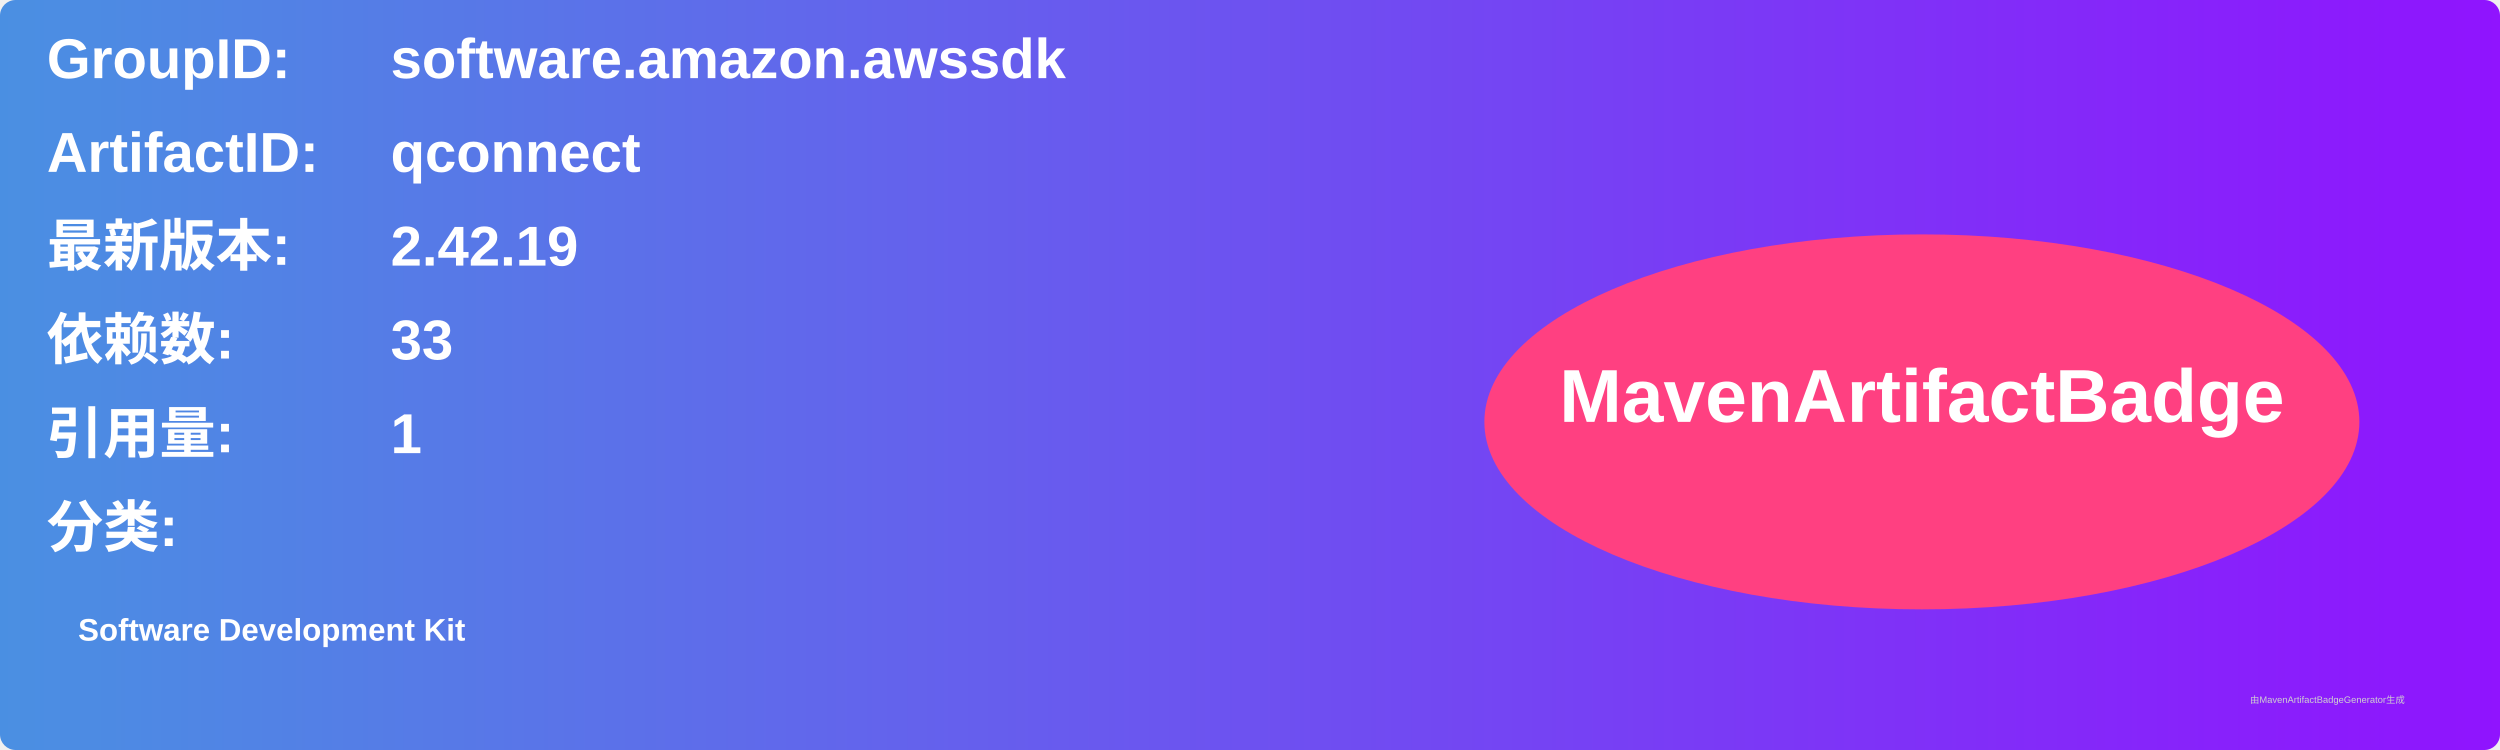
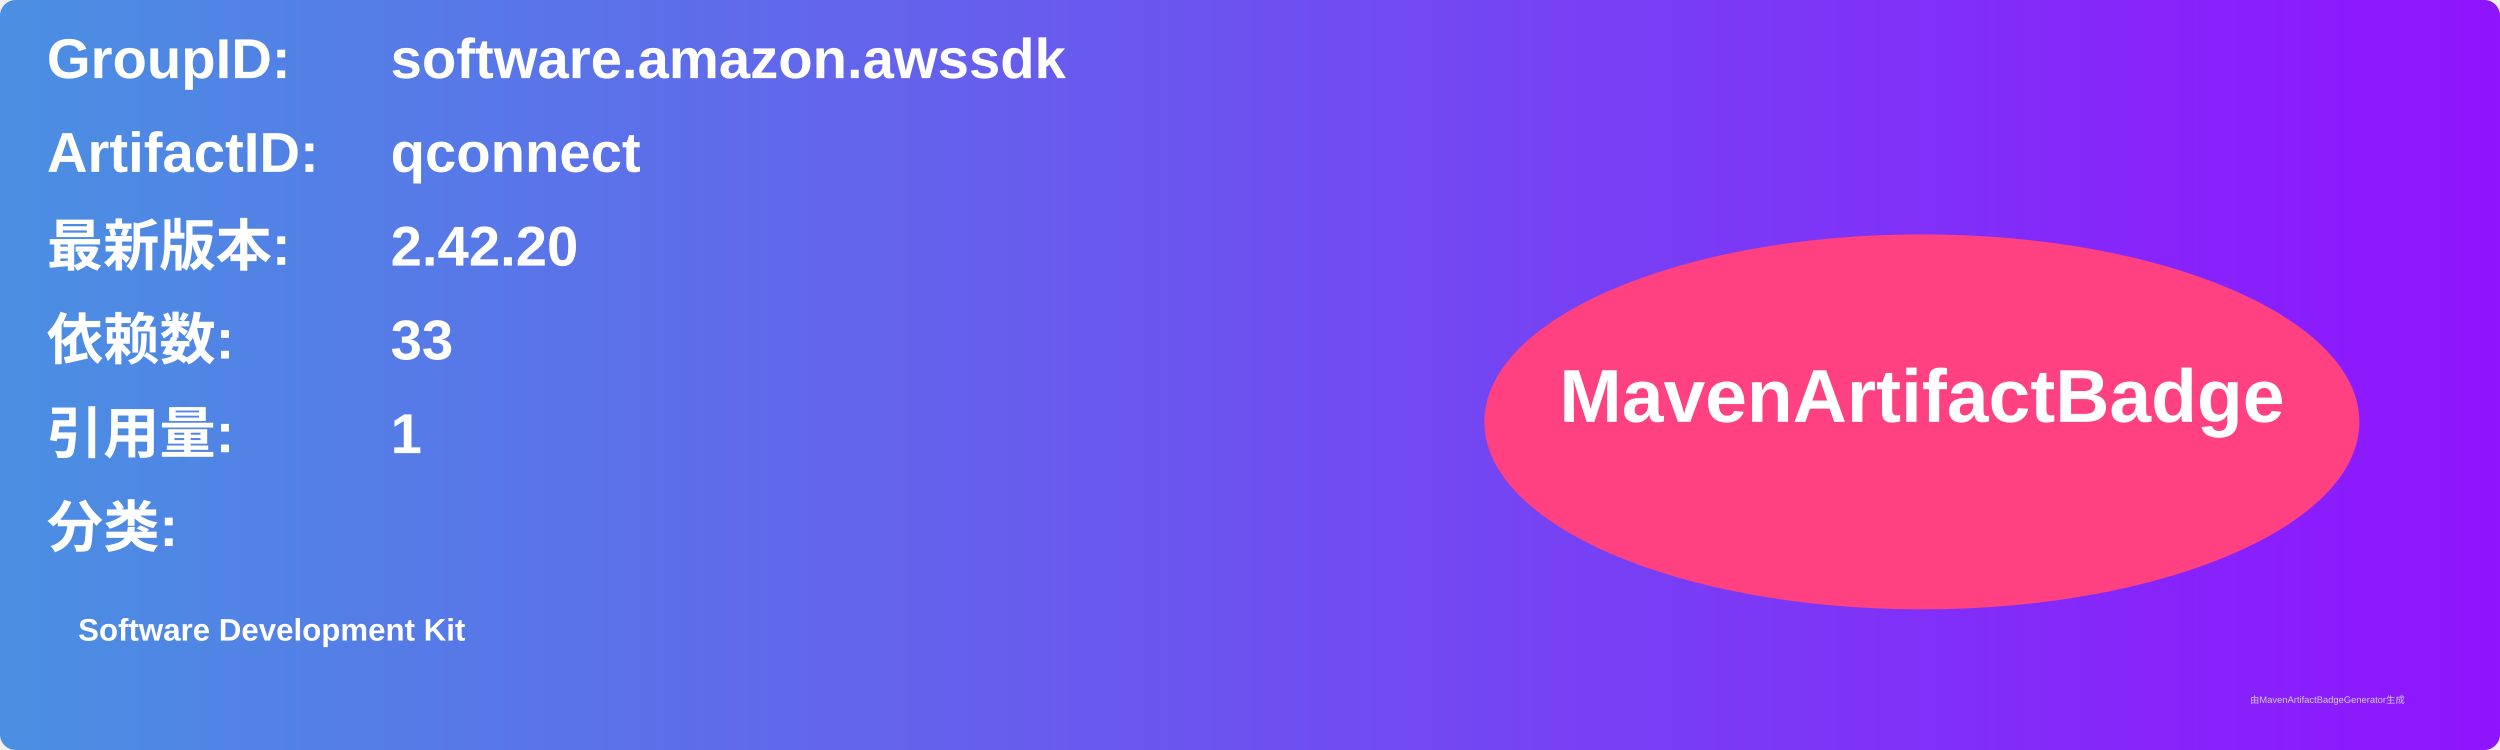
<svg xmlns="http://www.w3.org/2000/svg" width="800" height="240" viewBox="0 0 800 240">
  <linearGradient id="grad" x1="0%" y1="0%" x2="100%" y2="0%">
    <stop offset="0%" stop-color="#4a90e2" />
    <stop offset="100%" stop-color="#9013fe" />
  </linearGradient>
  <rect width="100%" height="100%" rx="5" ry="5" fill="url(#grad)" />
  <g transform="translate(15, 15)">
    <text x="0" y="10" font-family="Arial" font-size="18" fill="white" font-weight="bold" width="260">GroupID:</text>
    <text x="110" y="10" font-family="Arial" font-size="18" fill="white" font-weight="bold" width="460">software.amazon.awssdk</text>
    <text x="0" y="40" font-family="Arial" font-size="18" fill="white" font-weight="bold" width="260">ArtifactID:</text>
    <text x="110" y="40" font-family="Arial" font-size="18" fill="white" font-weight="bold" width="460">qconnect</text>
    <text x="0" y="70" font-family="Arial" font-size="18" fill="white" font-weight="bold">最新版本:</text>
    <text x="110" y="70" font-family="Arial" font-size="18" fill="white" font-weight="bold">
-       <tspan font-weight="bold">2.42.19</tspan>
+       <tspan font-weight="bold">2.42.20</tspan>
    </text>
    <text x="0" y="100" font-family="Arial" font-size="18" fill="white" font-weight="bold">依赖数: </text>
    <text x="110" y="100" font-family="Arial" font-size="18" fill="white">
      <tspan font-weight="bold">33</tspan>
    </text>
    <text x="0" y="130" font-family="Arial" font-size="18" fill="white" font-weight="bold">引用量: </text>
    <text x="110" y="130" font-family="Arial" font-size="18" fill="white">
      <tspan font-weight="bold">1</tspan>
    </text>
    <text x="0" y="160" font-family="Arial" font-size="18" fill="white" font-weight="bold">分类:</text>
    <text x="10" y="190" font-family="Arial" font-size="10" fill="white">
      <tspan font-weight="bold">Software Development Kit</tspan>
    </text>
    <ellipse cx="600" cy="120" rx="140" ry="60" fill="#ff4081" />
    <text x="600" y="120" text-anchor="middle" font-family="Arial" font-size="24" fill="white" font-weight="bold">MavenArtifactBadge</text>
  </g>
  <text x="720" y="225" font-family="Arial" font-size="3" fill="#d0d0d0">由MavenArtifactBadgeGenerator生成</text>
</svg>
